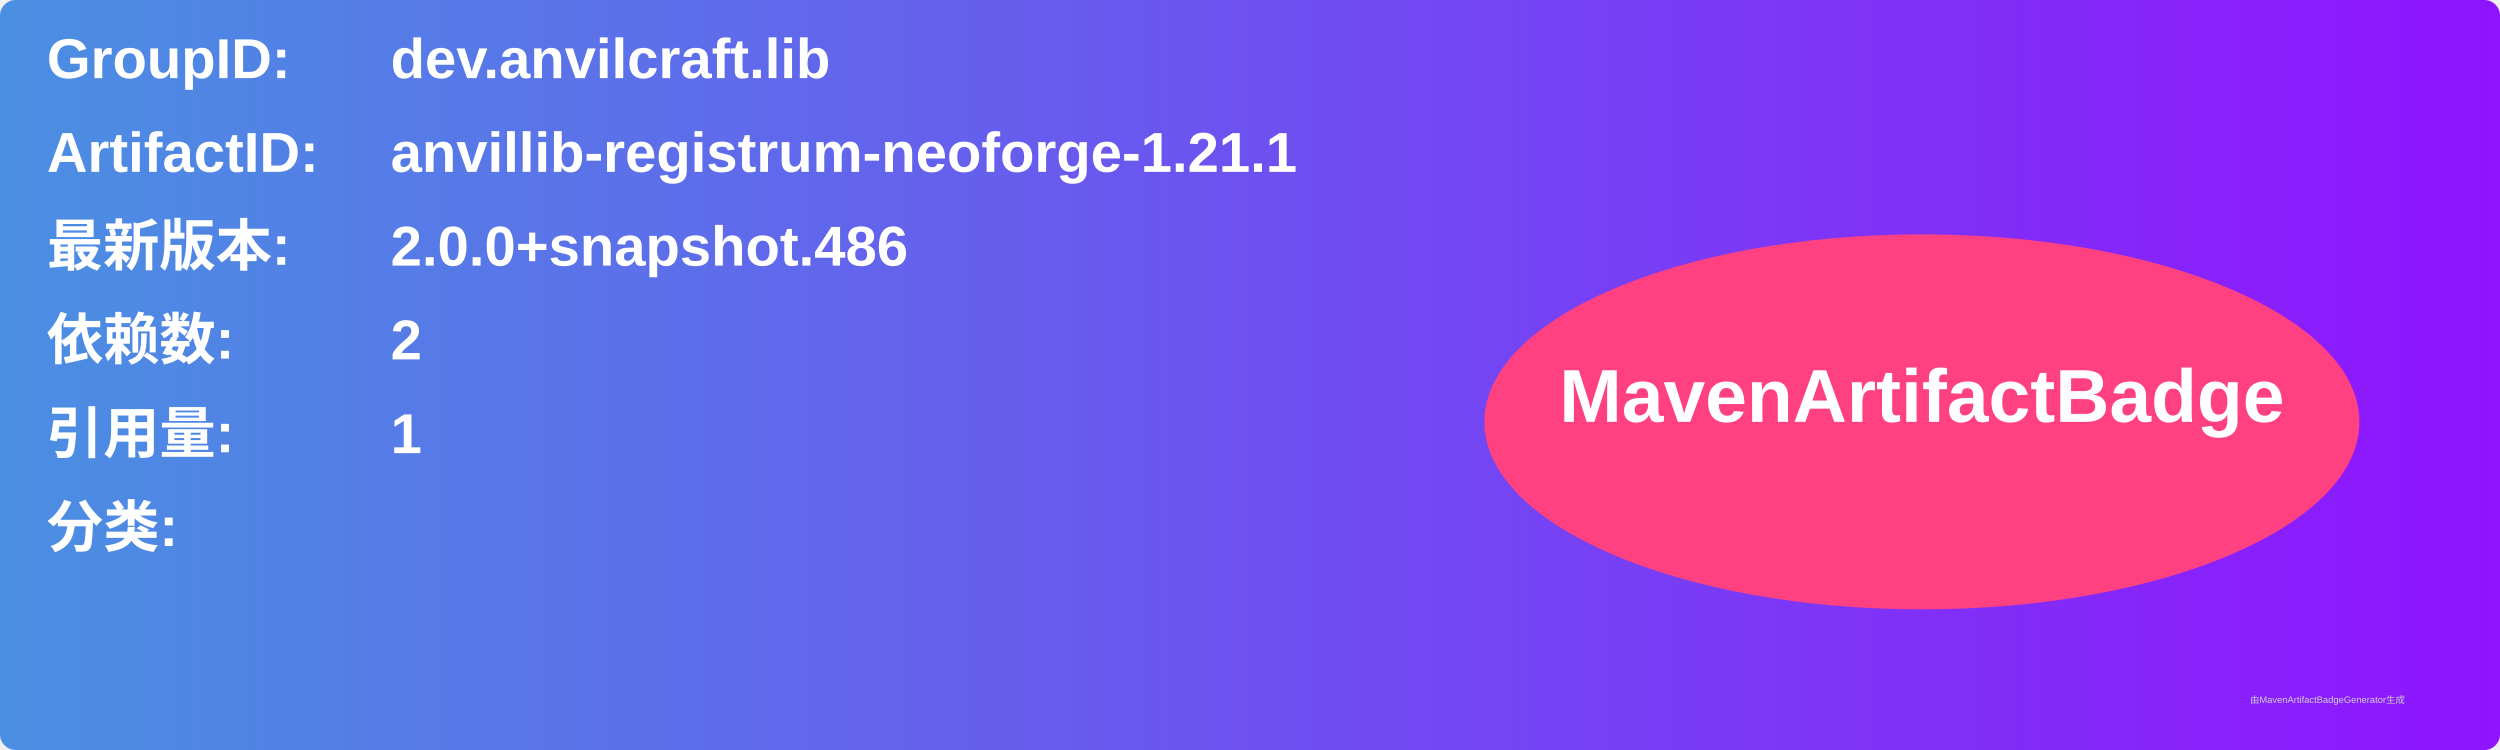
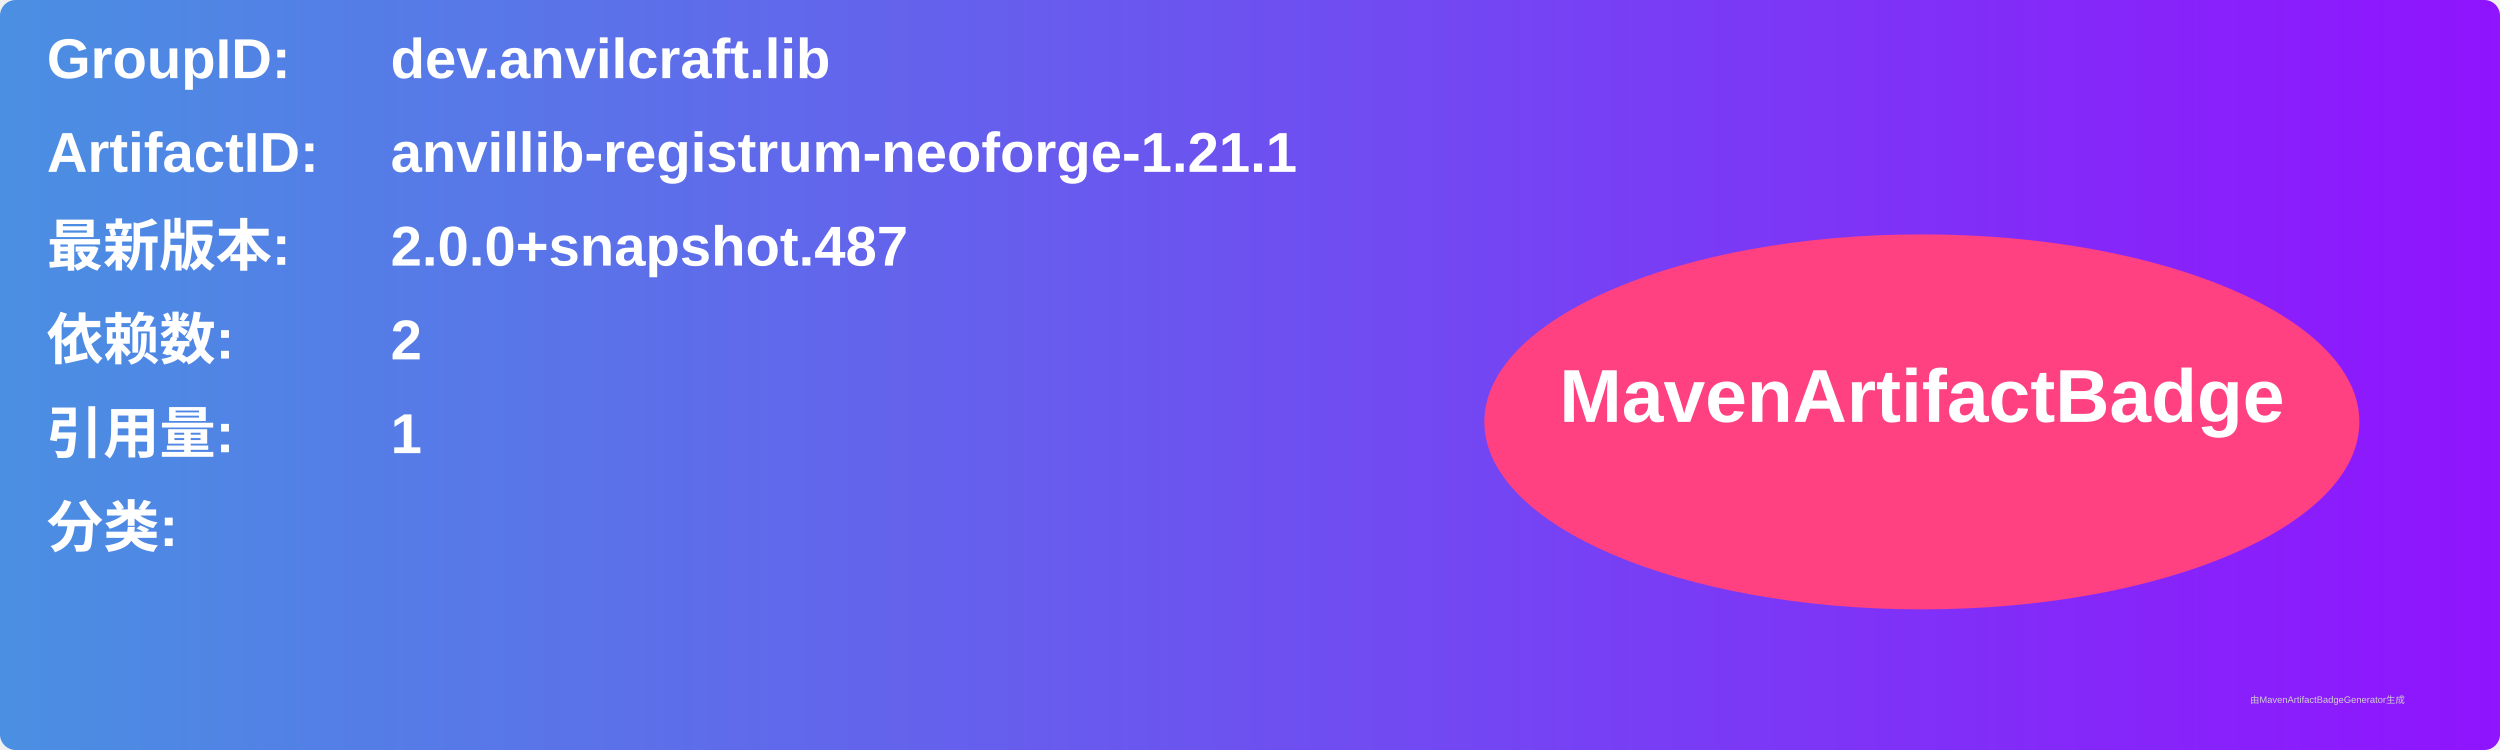
<svg xmlns="http://www.w3.org/2000/svg" width="800" height="240" viewBox="0 0 800 240">
  <linearGradient id="grad" x1="0%" y1="0%" x2="100%" y2="0%">
    <stop offset="0%" stop-color="#4a90e2" />
    <stop offset="100%" stop-color="#9013fe" />
  </linearGradient>
  <rect width="100%" height="100%" rx="5" ry="5" fill="url(#grad)" />
  <g transform="translate(15, 15)">
    <text x="0" y="10" font-family="Arial" font-size="18" fill="white" font-weight="bold" width="260">GroupID:</text>
    <text x="110" y="10" font-family="Arial" font-size="18" fill="white" font-weight="bold" width="460">dev.anvilcraft.lib</text>
    <text x="0" y="40" font-family="Arial" font-size="18" fill="white" font-weight="bold" width="260">ArtifactID:</text>
    <text x="110" y="40" font-family="Arial" font-size="18" fill="white" font-weight="bold" width="460">anvillib-registrum-neoforge-1.21.1</text>
    <text x="0" y="70" font-family="Arial" font-size="18" fill="white" font-weight="bold">最新版本:</text>
    <text x="110" y="70" font-family="Arial" font-size="18" fill="white" font-weight="bold">
-       <tspan font-weight="bold">2.0.0+snapshot.486</tspan>
+       <tspan font-weight="bold">2.0.0+snapshot.487</tspan>
    </text>
    <text x="0" y="100" font-family="Arial" font-size="18" fill="white" font-weight="bold">依赖数: </text>
    <text x="110" y="100" font-family="Arial" font-size="18" fill="white">
      <tspan font-weight="bold">2</tspan>
    </text>
    <text x="0" y="130" font-family="Arial" font-size="18" fill="white" font-weight="bold">引用量: </text>
    <text x="110" y="130" font-family="Arial" font-size="18" fill="white">
      <tspan font-weight="bold">1</tspan>
    </text>
    <text x="0" y="160" font-family="Arial" font-size="18" fill="white" font-weight="bold">分类:</text>
    <text x="10" y="190" font-family="Arial" font-size="10" fill="white">
      <tspan font-weight="bold" />
    </text>
    <ellipse cx="600" cy="120" rx="140" ry="60" fill="#ff4081" />
    <text x="600" y="120" text-anchor="middle" font-family="Arial" font-size="24" fill="white" font-weight="bold">MavenArtifactBadge</text>
  </g>
  <text x="720" y="225" font-family="Arial" font-size="3" fill="#d0d0d0">由MavenArtifactBadgeGenerator生成</text>
</svg>
